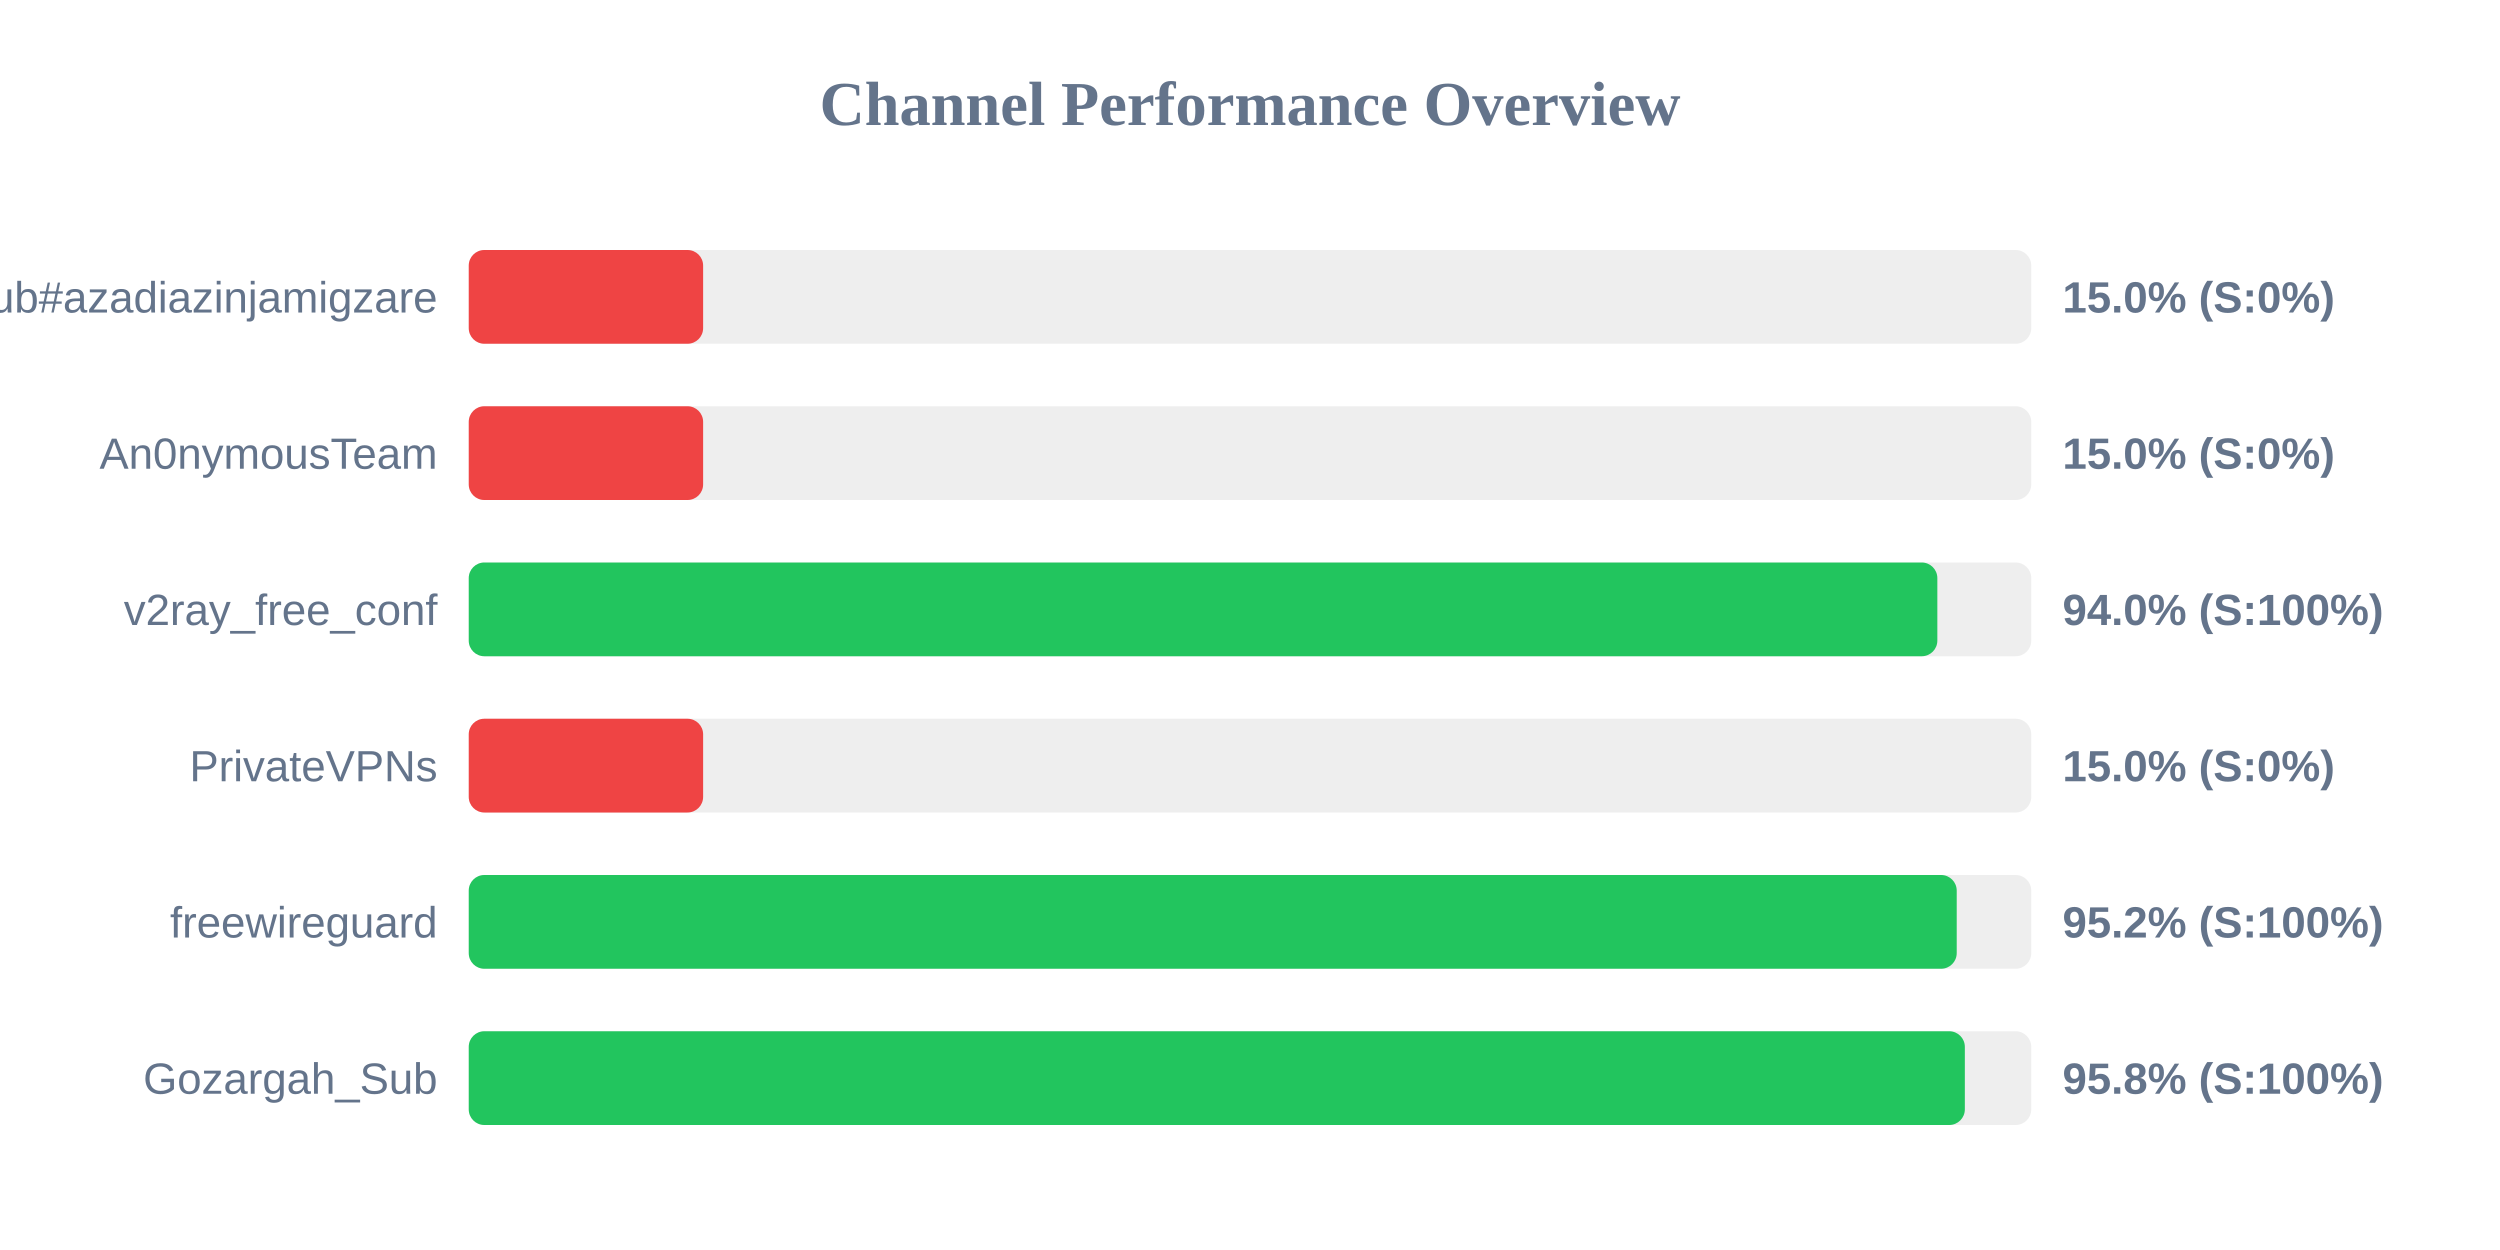
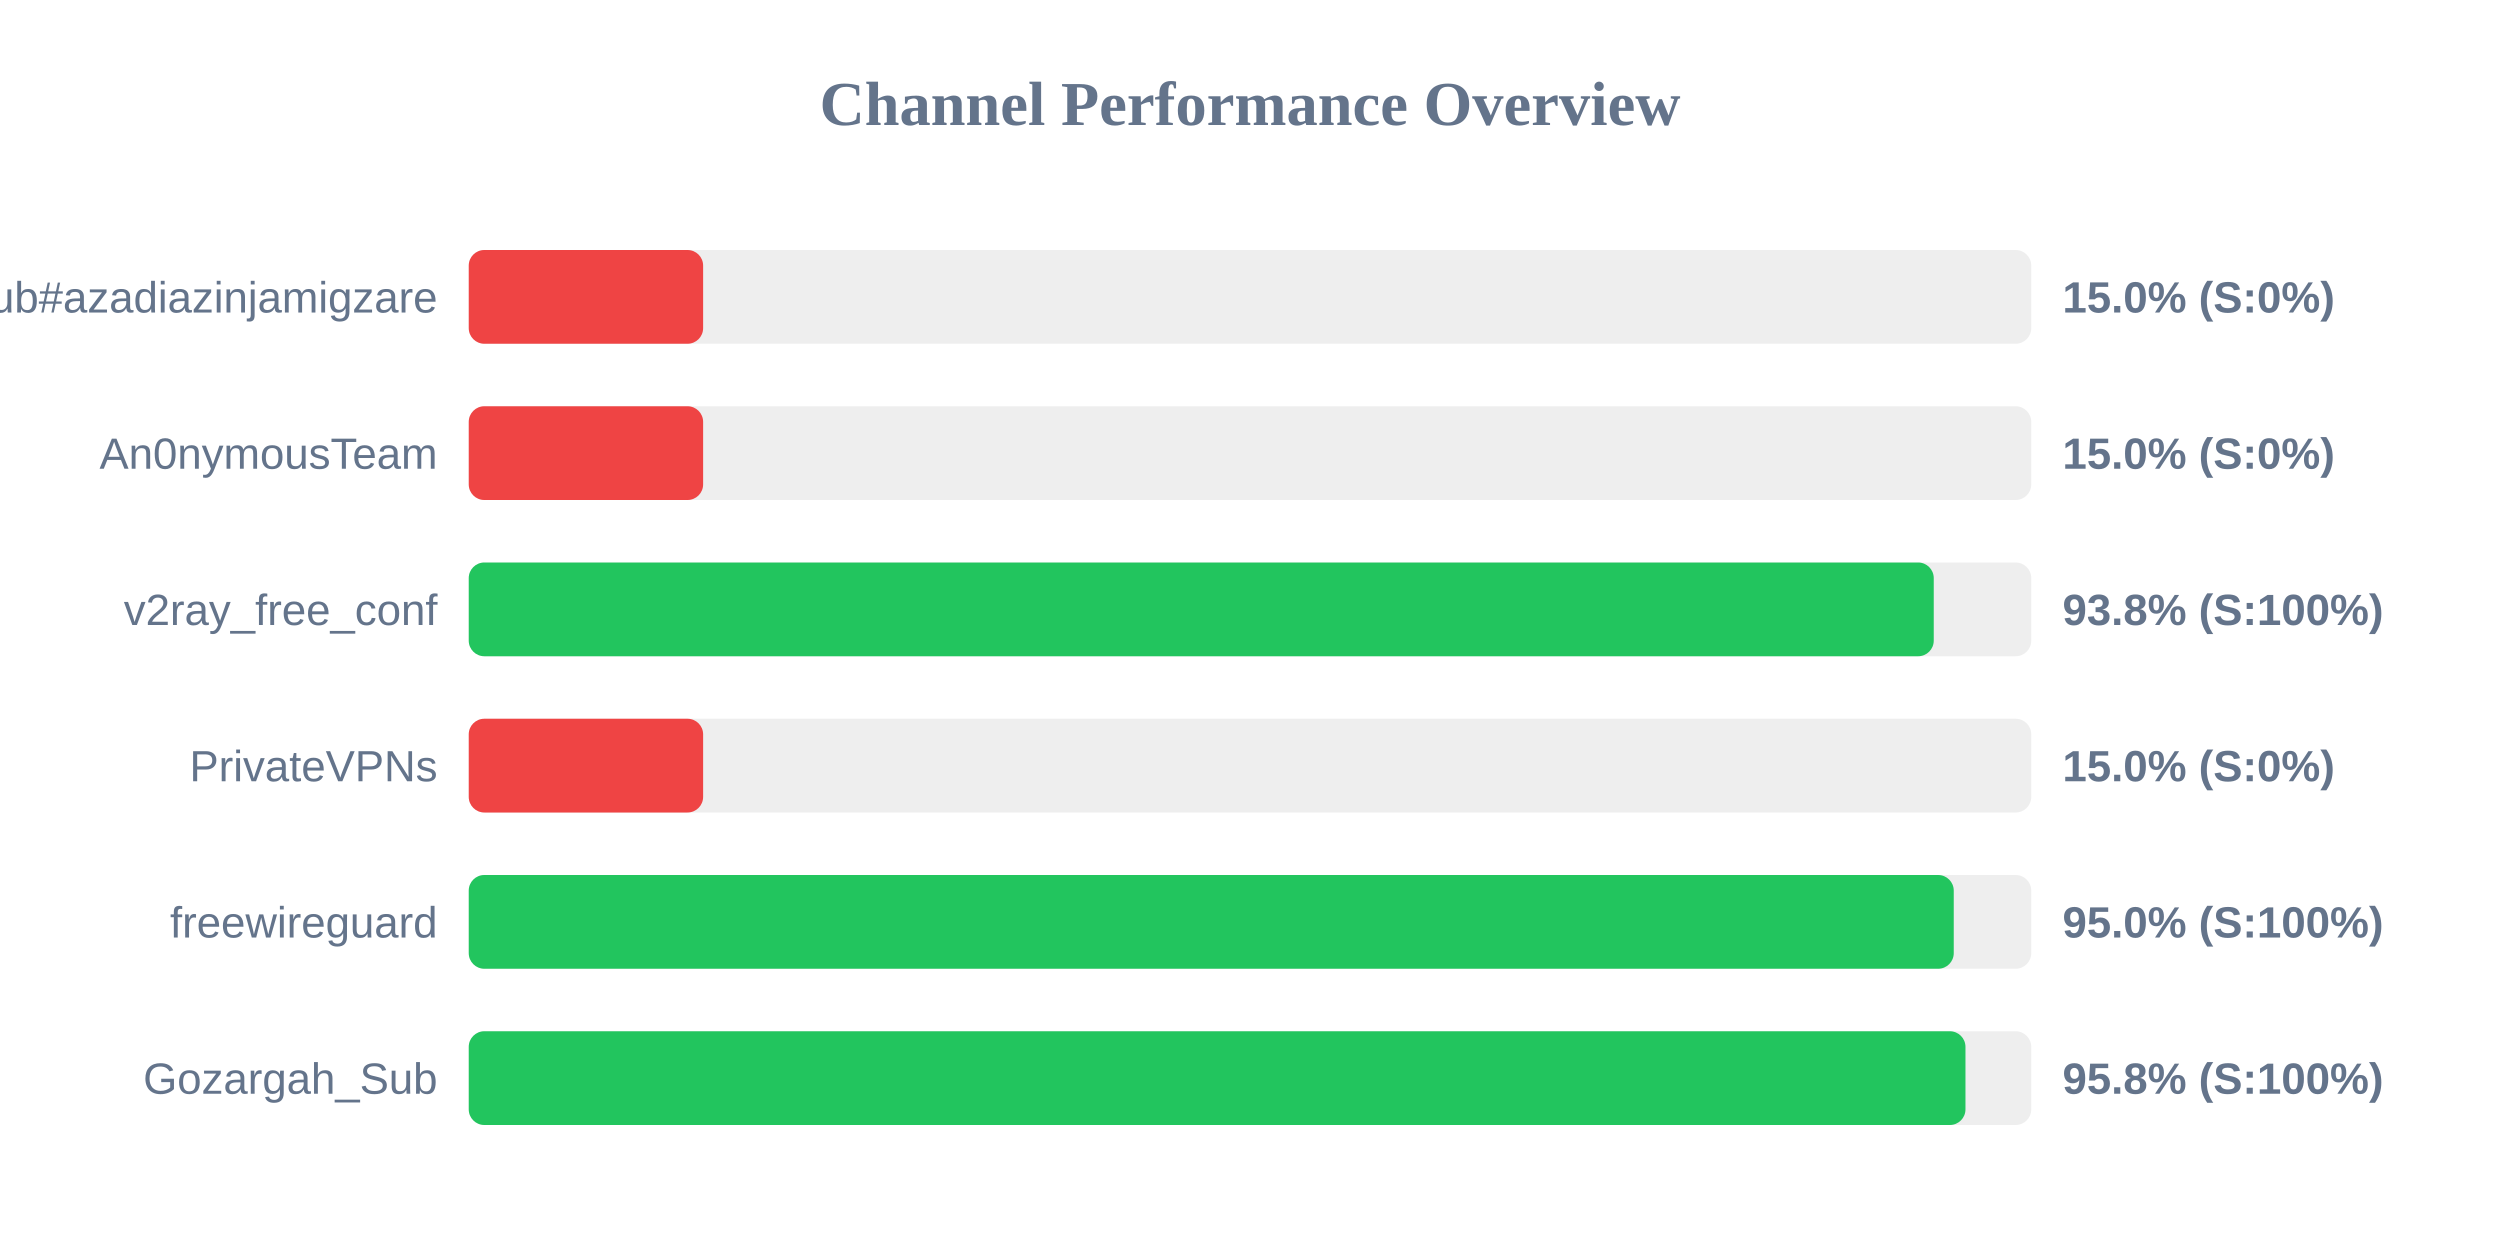
<svg xmlns="http://www.w3.org/2000/svg" width="800" height="400" version="1.1">
  <style>
        .row { font: 14px Arial; fill: #64748b; }
        .score { font: bold 14px Arial; fill: #64748b; }
    </style>
  <text x="400" y="40" text-anchor="middle" font-size="20px" font-weight="bold" fill="#64748b">Channel Performance Overview</text>
  <rect x="150" y="80" width="500" height="30" fill="#eee" rx="5" />
  <rect x="150" y="80" width="75.0" height="30" fill="#ef4444" rx="5" />
  <text x="140" y="100" text-anchor="end" class="row">Sub#azadiazinjamigzare</text>
  <text x="660" y="100" text-anchor="start" class="score">15.0% (S:0%)</text>
  <rect x="150" y="130" width="500" height="30" fill="#eee" rx="5" />
  <rect x="150" y="130" width="75.0" height="30" fill="#ef4444" rx="5" />
  <text x="140" y="150" text-anchor="end" class="row">An0nymousTeam</text>
  <text x="660" y="150" text-anchor="start" class="score">15.0% (S:0%)</text>
  <rect x="150" y="180" width="500" height="30" fill="#eee" rx="5" />
-   <rect x="150" y="180" width="469.95" height="30" fill="#22c55e" rx="5" />
+   <rect x="150" y="180" width="468.8" height="30" fill="#22c55e" rx="5" />
  <text x="140" y="200" text-anchor="end" class="row">v2ray_free_conf</text>
-   <text x="660" y="200" text-anchor="start" class="score">94.0% (S:100%)</text>
+   <text x="660" y="200" text-anchor="start" class="score">93.8% (S:100%)</text>
  <rect x="150" y="230" width="500" height="30" fill="#eee" rx="5" />
  <rect x="150" y="230" width="75.0" height="30" fill="#ef4444" rx="5" />
  <text x="140" y="250" text-anchor="end" class="row">PrivateVPNs</text>
  <text x="660" y="250" text-anchor="start" class="score">15.0% (S:0%)</text>
  <rect x="150" y="280" width="500" height="30" fill="#eee" rx="5" />
-   <rect x="150" y="280" width="476.15" height="30" fill="#22c55e" rx="5" />
+   <rect x="150" y="280" width="475.2" height="30" fill="#22c55e" rx="5" />
  <text x="140" y="300" text-anchor="end" class="row">freewireguard</text>
-   <text x="660" y="300" text-anchor="start" class="score">95.2% (S:100%)</text>
+   <text x="660" y="300" text-anchor="start" class="score">95.0% (S:100%)</text>
  <rect x="150" y="330" width="500" height="30" fill="#eee" rx="5" />
-   <rect x="150" y="330" width="478.75" height="30" fill="#22c55e" rx="5" />
+   <rect x="150" y="330" width="478.95" height="30" fill="#22c55e" rx="5" />
  <text x="140" y="350" text-anchor="end" class="row">Gozargah_Sub</text>
  <text x="660" y="350" text-anchor="start" class="score">95.8% (S:100%)</text>
</svg>
